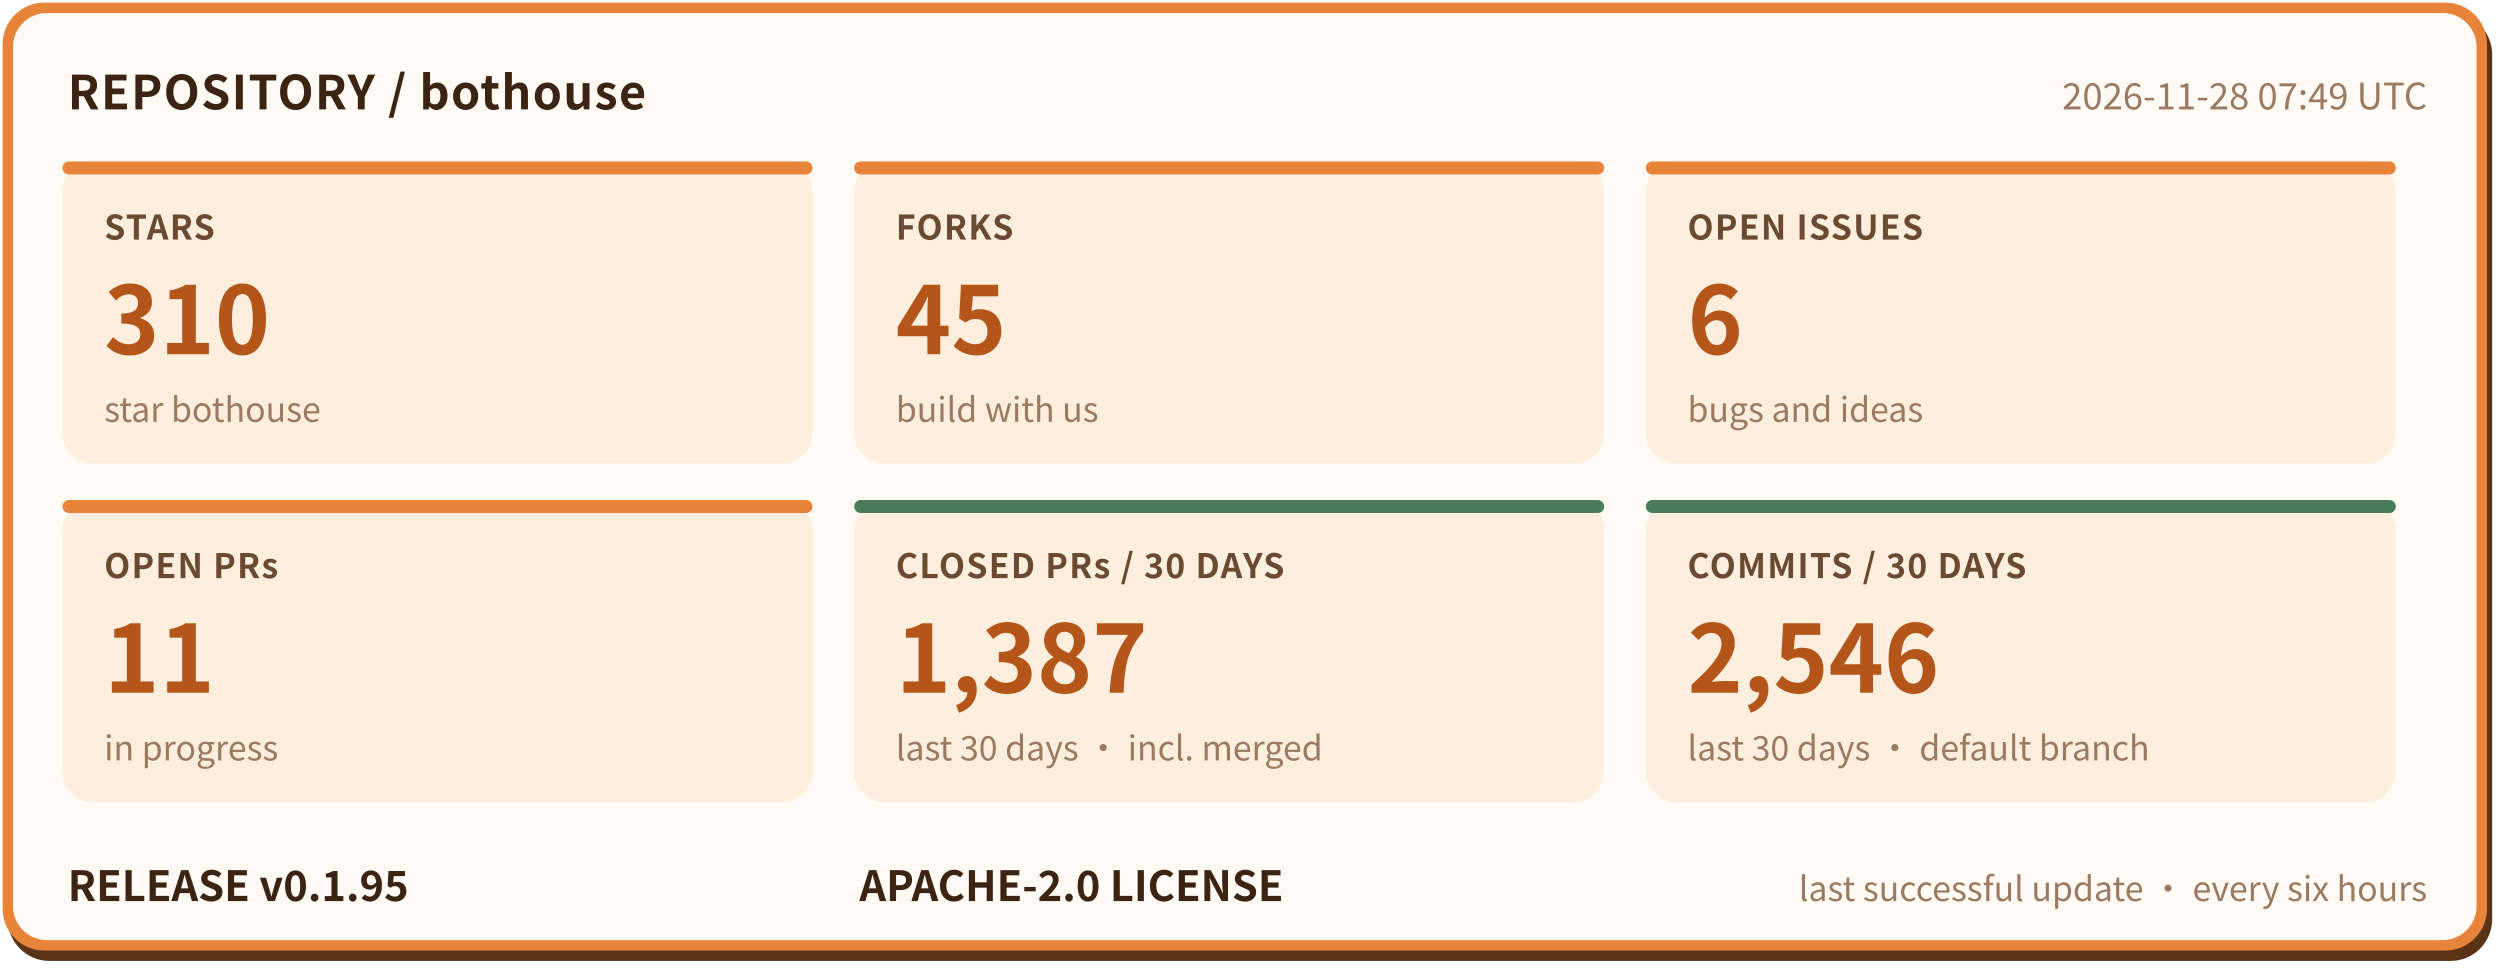
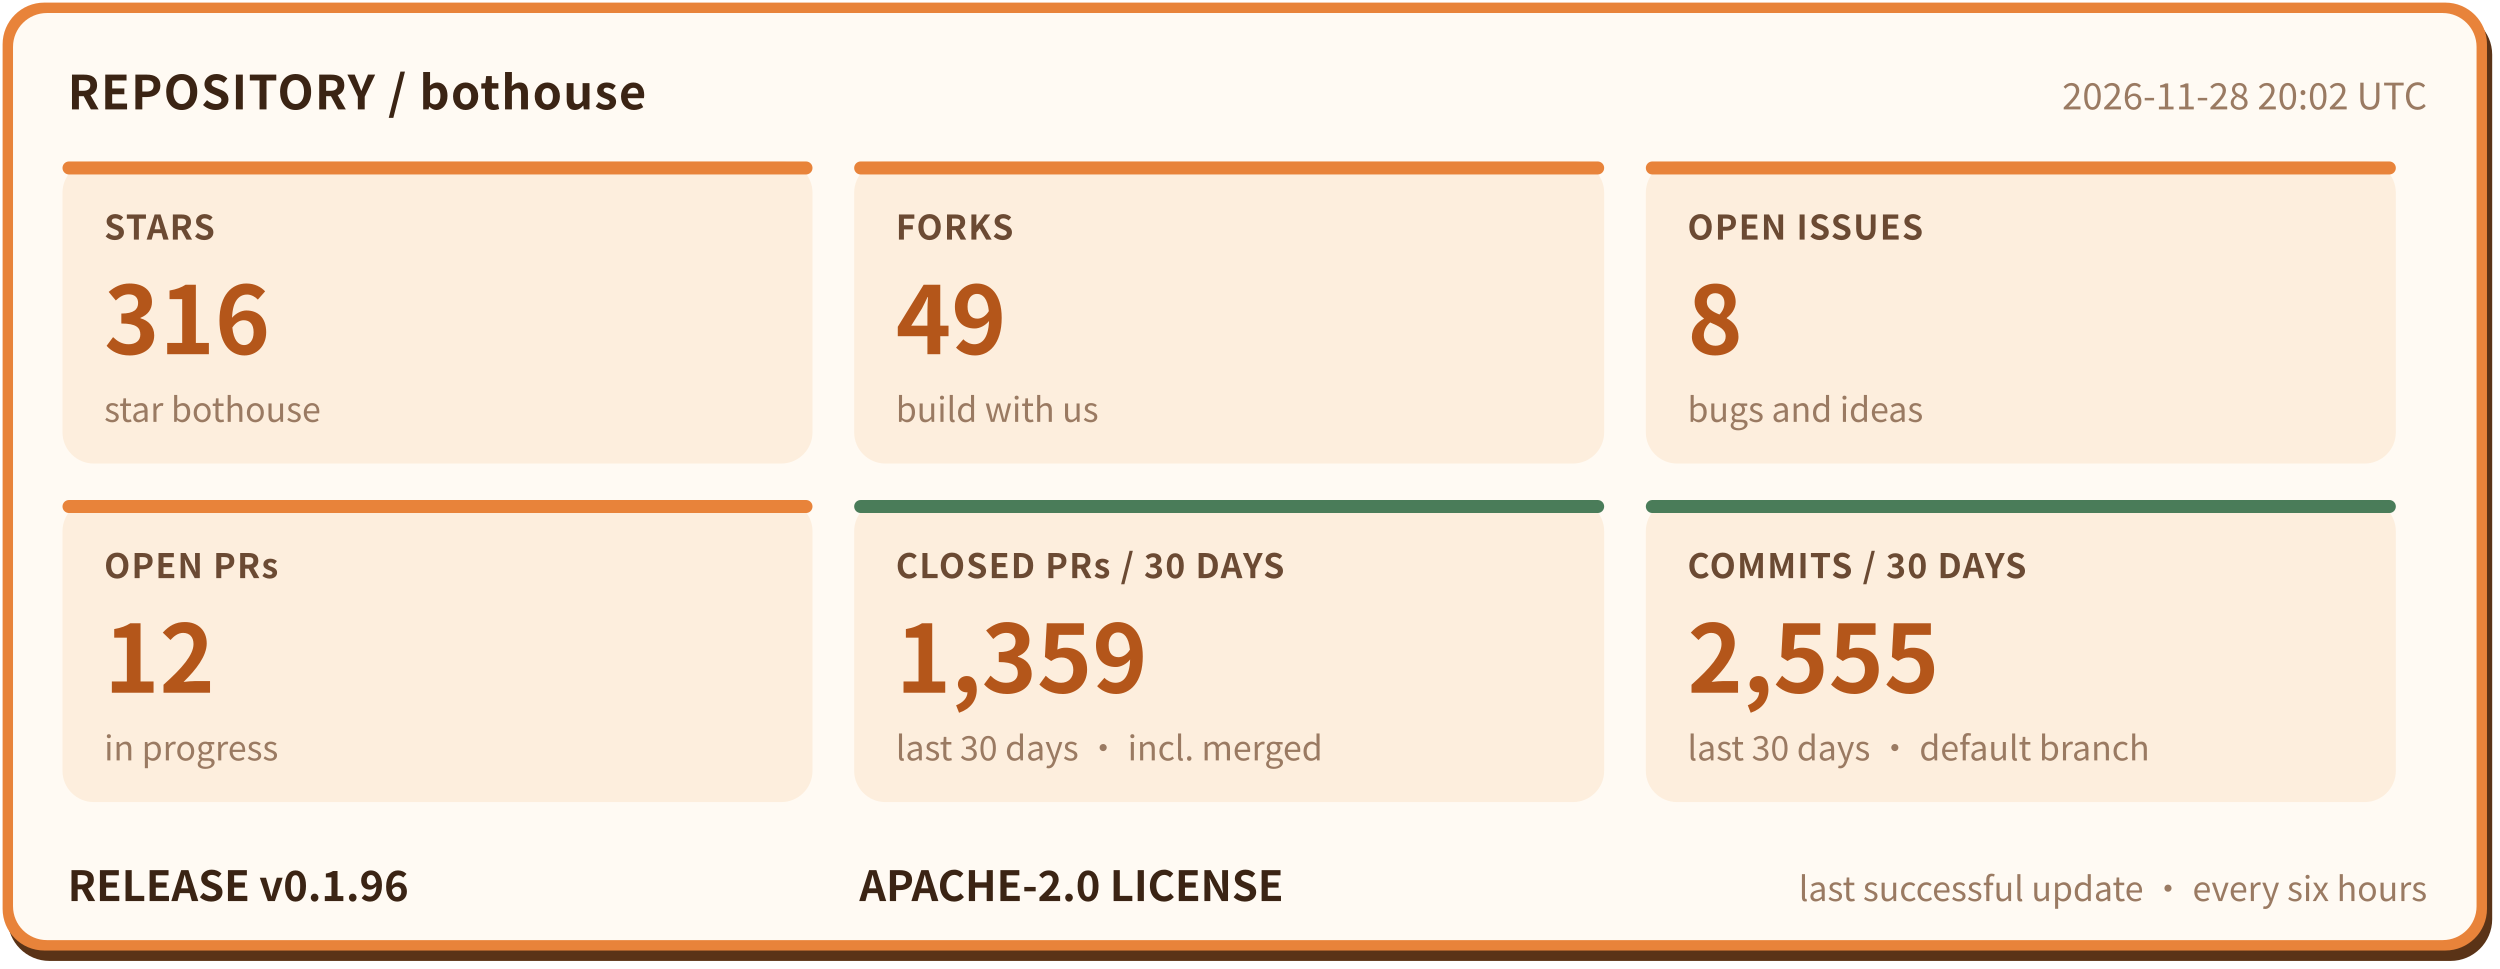
- <svg xmlns="http://www.w3.org/2000/svg" width="960" height="372" viewBox="0 0 960 372" role="img" aria-label="bothouse repository status: STARS 310, FORKS 45, OPEN ISSUES 6, OPEN PRs 11, CLOSED PRs / 30 DAYS 1387, COMMITS / 30 DAYS 2546, RELEASE v0.1.95" font-family="'PingFang SC','Hiragino Sans GB','Microsoft YaHei','Noto Sans CJK SC',-apple-system,'Segoe UI',sans-serif">
+ <svg xmlns="http://www.w3.org/2000/svg" width="960" height="372" viewBox="0 0 960 372" role="img" aria-label="bothouse repository status: STARS 316, FORKS 49, OPEN ISSUES 8, OPEN PRs 12, CLOSED PRs / 30 DAYS 1359, COMMITS / 30 DAYS 2555, RELEASE v0.1.96" font-family="'PingFang SC','Hiragino Sans GB','Microsoft YaHei','Noto Sans CJK SC',-apple-system,'Segoe UI',sans-serif">
  <rect x="3" y="5" width="954" height="364" rx="16" fill="#5a3317" />
  <rect x="1" y="1" width="954" height="364" rx="16" fill="#e8833a" />
  <rect x="5" y="5" width="946" height="356" rx="13" fill="#fffaf3" />
  <text x="26" y="42" font-size="18" font-weight="700" letter-spacing="0.5" fill="#3b2414">REPOSITORY / bothouse</text>
-   <text x="932" y="42" font-size="14" fill="#9a7a62" text-anchor="end">2026-11-28 07:49 UTC</text>
+   <text x="932" y="42" font-size="14" fill="#9a7a62" text-anchor="end">2026-11-28 20:02 UTC</text>
  <rect x="24" y="62" width="288" height="116" rx="12" fill="#fdeedd" />
  <rect x="24" y="62" width="288" height="5" rx="2.5" fill="#e8833a" />
  <text x="40" y="92" font-size="13" font-weight="600" letter-spacing="0.5" fill="#6b4a33">STARS</text>
-   <text x="40" y="136" font-size="36" font-weight="800" fill="#b4561a">310</text>
+   <text x="40" y="136" font-size="36" font-weight="800" fill="#b4561a">316</text>
  <text x="40" y="162" font-size="13" fill="#9a7a62">star bothouse</text>
  <rect x="328" y="62" width="288" height="116" rx="12" fill="#fdeedd" />
  <rect x="328" y="62" width="288" height="5" rx="2.5" fill="#e8833a" />
  <text x="344" y="92" font-size="13" font-weight="600" letter-spacing="0.5" fill="#6b4a33">FORKS</text>
-   <text x="344" y="136" font-size="36" font-weight="800" fill="#b4561a">45</text>
+   <text x="344" y="136" font-size="36" font-weight="800" fill="#b4561a">49</text>
  <text x="344" y="162" font-size="13" fill="#9a7a62">build with us</text>
  <rect x="632" y="62" width="288" height="116" rx="12" fill="#fdeedd" />
  <rect x="632" y="62" width="288" height="5" rx="2.5" fill="#e8833a" />
  <text x="648" y="92" font-size="13" font-weight="600" letter-spacing="0.5" fill="#6b4a33">OPEN ISSUES</text>
-   <text x="648" y="136" font-size="36" font-weight="800" fill="#b4561a">6</text>
+   <text x="648" y="136" font-size="36" font-weight="800" fill="#b4561a">8</text>
  <text x="648" y="162" font-size="13" fill="#9a7a62">bugs and ideas</text>
  <rect x="24" y="192" width="288" height="116" rx="12" fill="#fdeedd" />
  <rect x="24" y="192" width="288" height="5" rx="2.5" fill="#e8833a" />
  <text x="40" y="222" font-size="13" font-weight="600" letter-spacing="0.5" fill="#6b4a33">OPEN PRs</text>
-   <text x="40" y="266" font-size="36" font-weight="800" fill="#b4561a">11</text>
+   <text x="40" y="266" font-size="36" font-weight="800" fill="#b4561a">12</text>
  <text x="40" y="292" font-size="13" fill="#9a7a62">in progress</text>
  <rect x="328" y="192" width="288" height="116" rx="12" fill="#fdeedd" />
  <rect x="328" y="192" width="288" height="5" rx="2.5" fill="#4a7c59" />
  <text x="344" y="222" font-size="13" font-weight="600" letter-spacing="0.5" fill="#6b4a33">CLOSED PRs / 30 DAYS</text>
-   <text x="344" y="266" font-size="36" font-weight="800" fill="#b4561a">1,387</text>
+   <text x="344" y="266" font-size="36" font-weight="800" fill="#b4561a">1,359</text>
  <text x="344" y="292" font-size="13" fill="#9a7a62">last 30 days · incl. merged</text>
  <rect x="632" y="192" width="288" height="116" rx="12" fill="#fdeedd" />
  <rect x="632" y="192" width="288" height="5" rx="2.5" fill="#4a7c59" />
  <text x="648" y="222" font-size="13" font-weight="600" letter-spacing="0.5" fill="#6b4a33">COMMITS / 30 DAYS</text>
-   <text x="648" y="266" font-size="36" font-weight="800" fill="#b4561a">2,546</text>
+   <text x="648" y="266" font-size="36" font-weight="800" fill="#b4561a">2,555</text>
  <text x="648" y="292" font-size="13" fill="#9a7a62">last 30 days · default branch</text>
-   <text x="26" y="346" font-size="16" font-weight="700" fill="#3b2414">RELEASE v0.1.95</text>
+   <text x="26" y="346" font-size="16" font-weight="700" fill="#3b2414">RELEASE v0.1.96</text>
  <text x="330" y="346" font-size="16" font-weight="700" fill="#3b2414">APACHE-2.0 LICENSE</text>
  <text x="932" y="346" font-size="13" fill="#9a7a62" text-anchor="end">last successful update · every six hours</text>
</svg>
